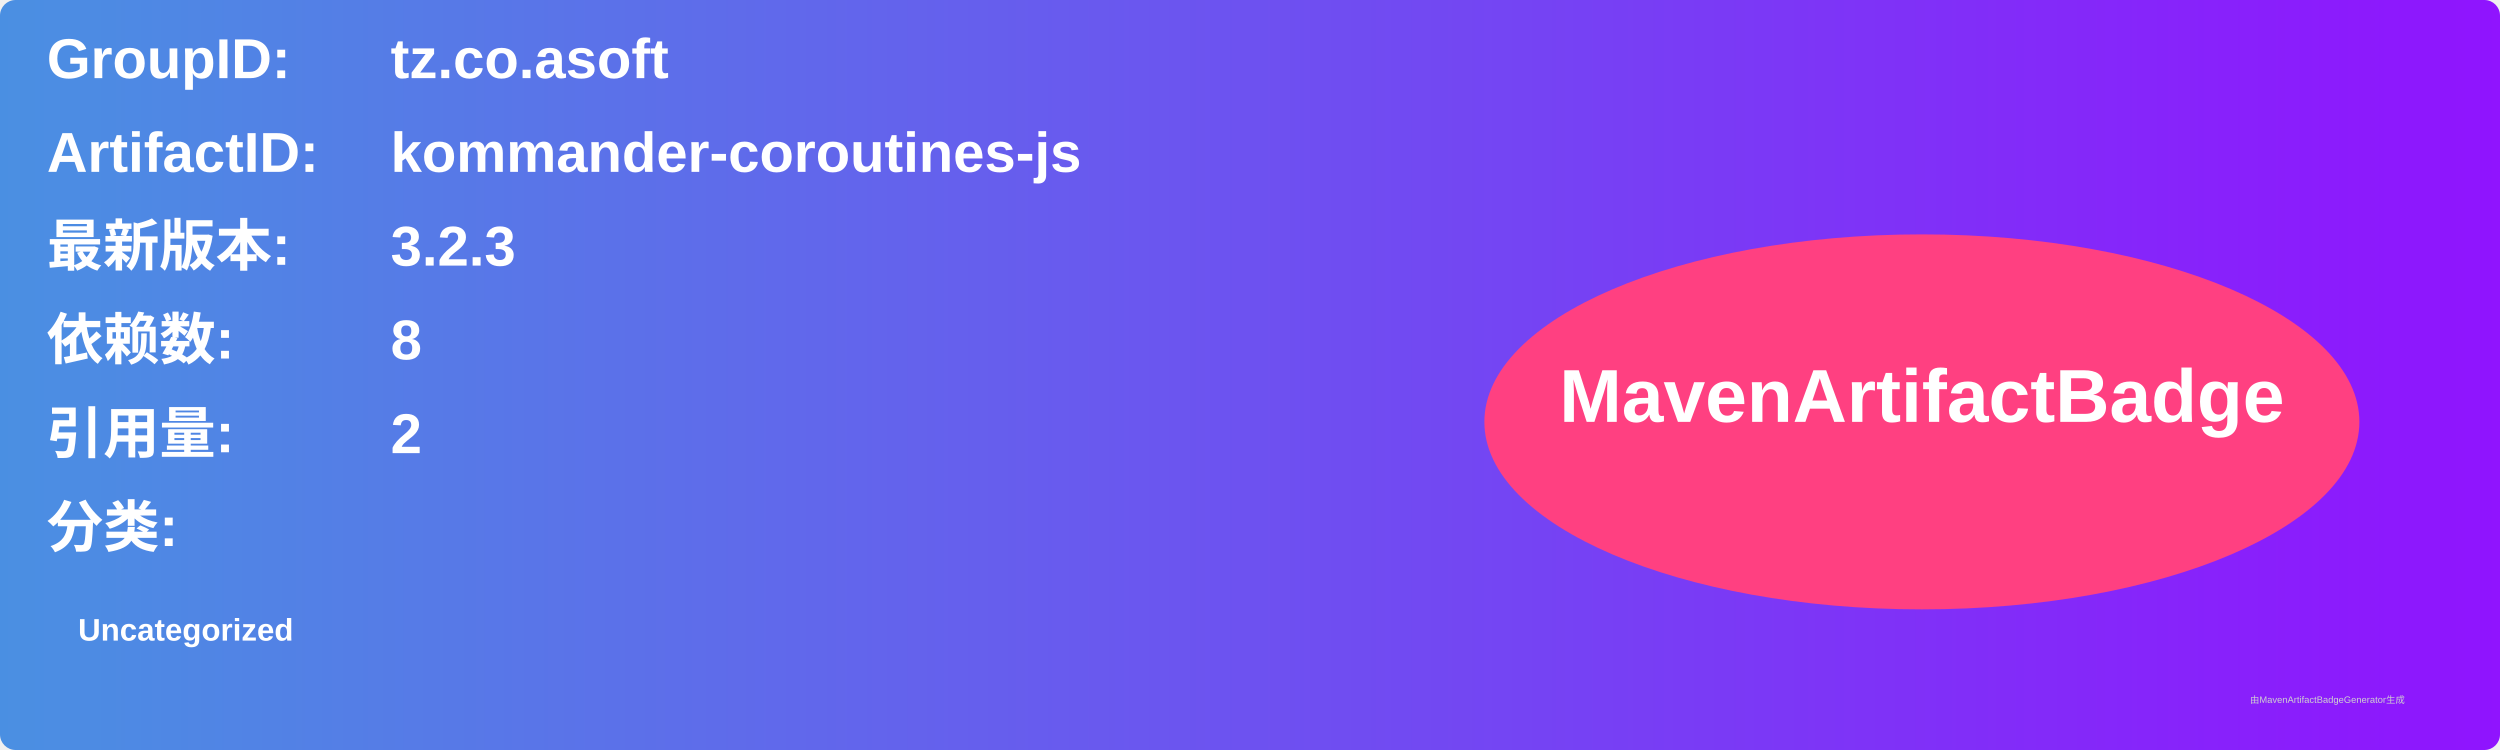
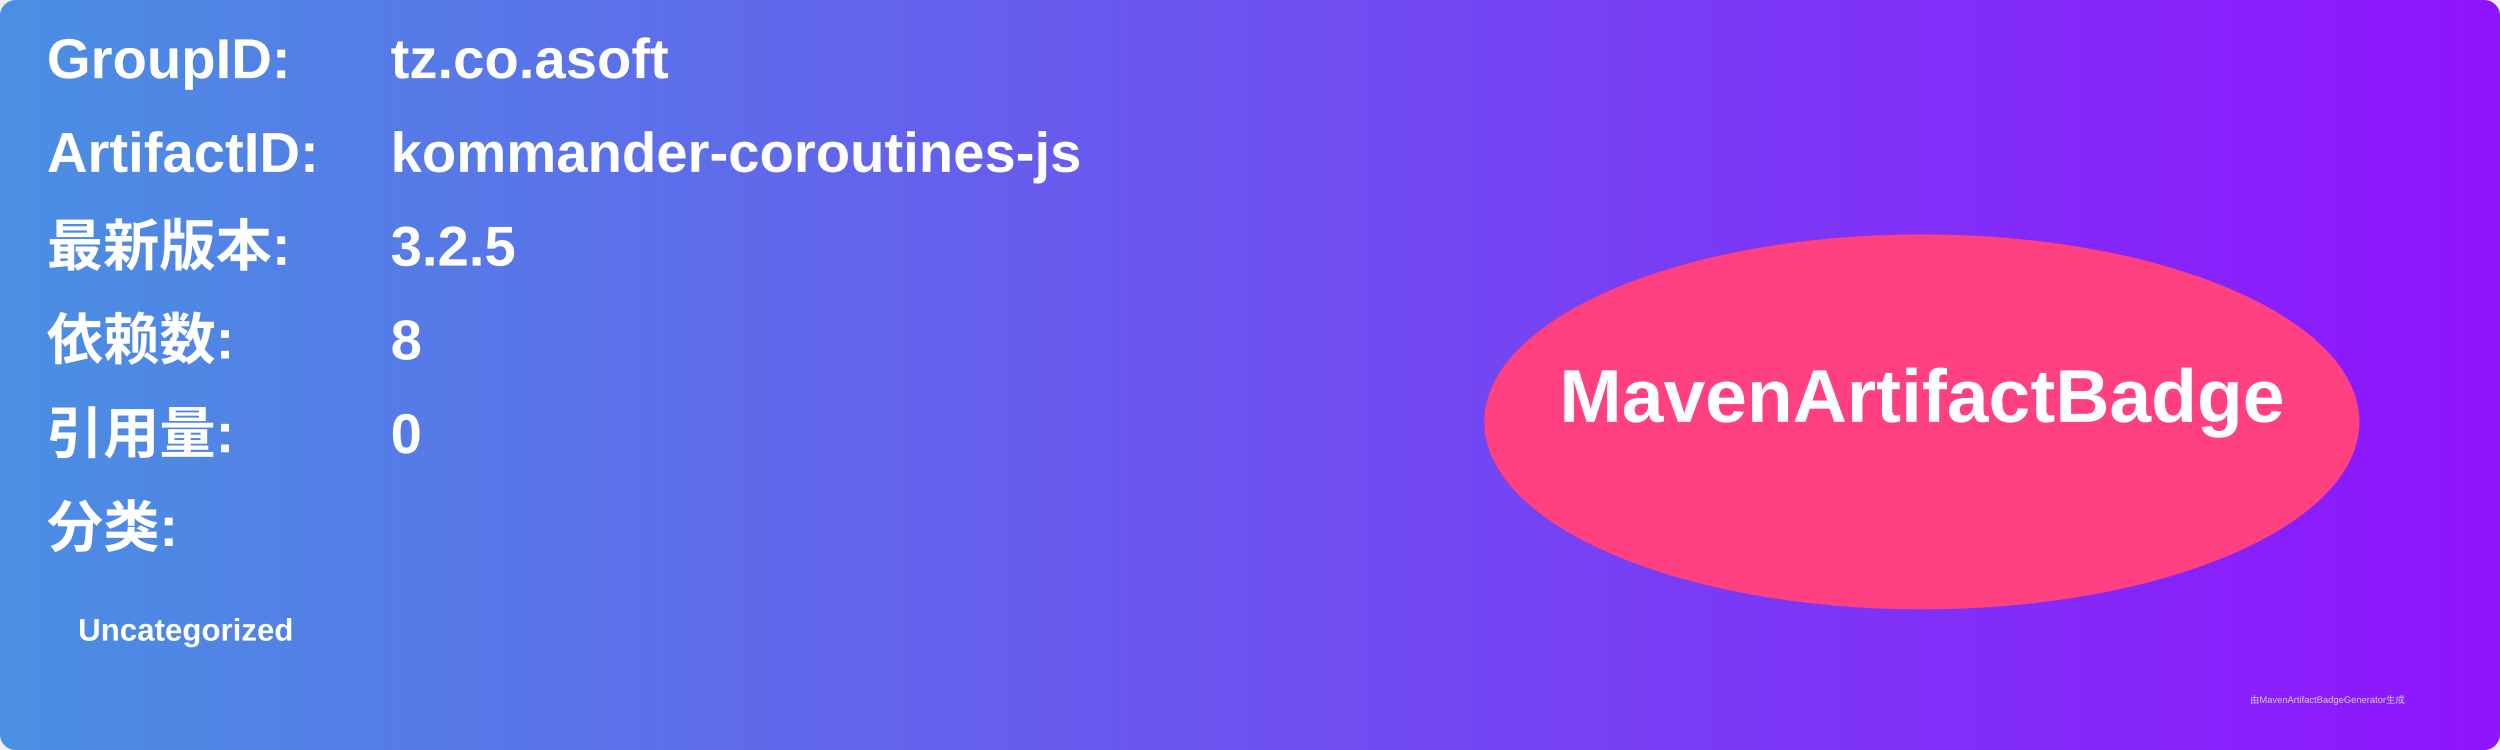
<svg xmlns="http://www.w3.org/2000/svg" width="800" height="240" viewBox="0 0 800 240">
  <linearGradient id="grad" x1="0%" y1="0%" x2="100%" y2="0%">
    <stop offset="0%" stop-color="#4a90e2" />
    <stop offset="100%" stop-color="#9013fe" />
  </linearGradient>
  <rect width="100%" height="100%" rx="5" ry="5" fill="url(#grad)" />
  <g transform="translate(15, 15)">
    <text x="0" y="10" font-family="Arial" font-size="18" fill="white" font-weight="bold" width="260">GroupID:</text>
    <text x="110" y="10" font-family="Arial" font-size="18" fill="white" font-weight="bold" width="460">tz.co.asoft</text>
    <text x="0" y="40" font-family="Arial" font-size="18" fill="white" font-weight="bold" width="260">ArtifactID:</text>
    <text x="110" y="40" font-family="Arial" font-size="18" fill="white" font-weight="bold" width="460">kommander-coroutines-js</text>
    <text x="0" y="70" font-family="Arial" font-size="18" fill="white" font-weight="bold">最新版本:</text>
    <text x="110" y="70" font-family="Arial" font-size="18" fill="white" font-weight="bold">
-       <tspan font-weight="bold">3.2.3</tspan>
+       <tspan font-weight="bold">3.2.5</tspan>
    </text>
    <text x="0" y="100" font-family="Arial" font-size="18" fill="white" font-weight="bold">依赖数: </text>
    <text x="110" y="100" font-family="Arial" font-size="18" fill="white">
      <tspan font-weight="bold">8</tspan>
    </text>
    <text x="0" y="130" font-family="Arial" font-size="18" fill="white" font-weight="bold">引用量: </text>
    <text x="110" y="130" font-family="Arial" font-size="18" fill="white">
-       <tspan font-weight="bold">2</tspan>
+       <tspan font-weight="bold">0</tspan>
    </text>
    <text x="0" y="160" font-family="Arial" font-size="18" fill="white" font-weight="bold">分类:</text>
    <text x="10" y="190" font-family="Arial" font-size="10" fill="white">
      <tspan font-weight="bold">Uncategorized</tspan>
    </text>
    <ellipse cx="600" cy="120" rx="140" ry="60" fill="#ff4081" />
    <text x="600" y="120" text-anchor="middle" font-family="Arial" font-size="24" fill="white" font-weight="bold">MavenArtifactBadge</text>
  </g>
  <text x="720" y="225" font-family="Arial" font-size="3" fill="#d0d0d0">由MavenArtifactBadgeGenerator生成</text>
</svg>
